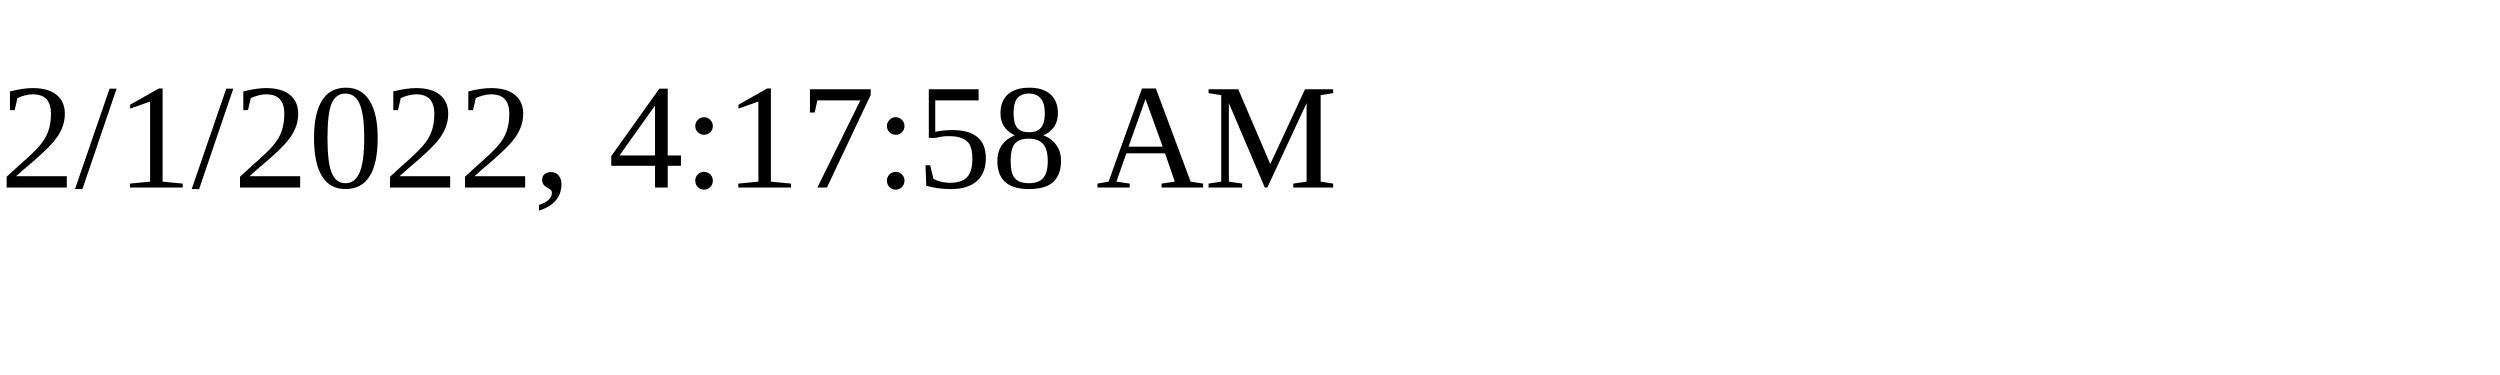
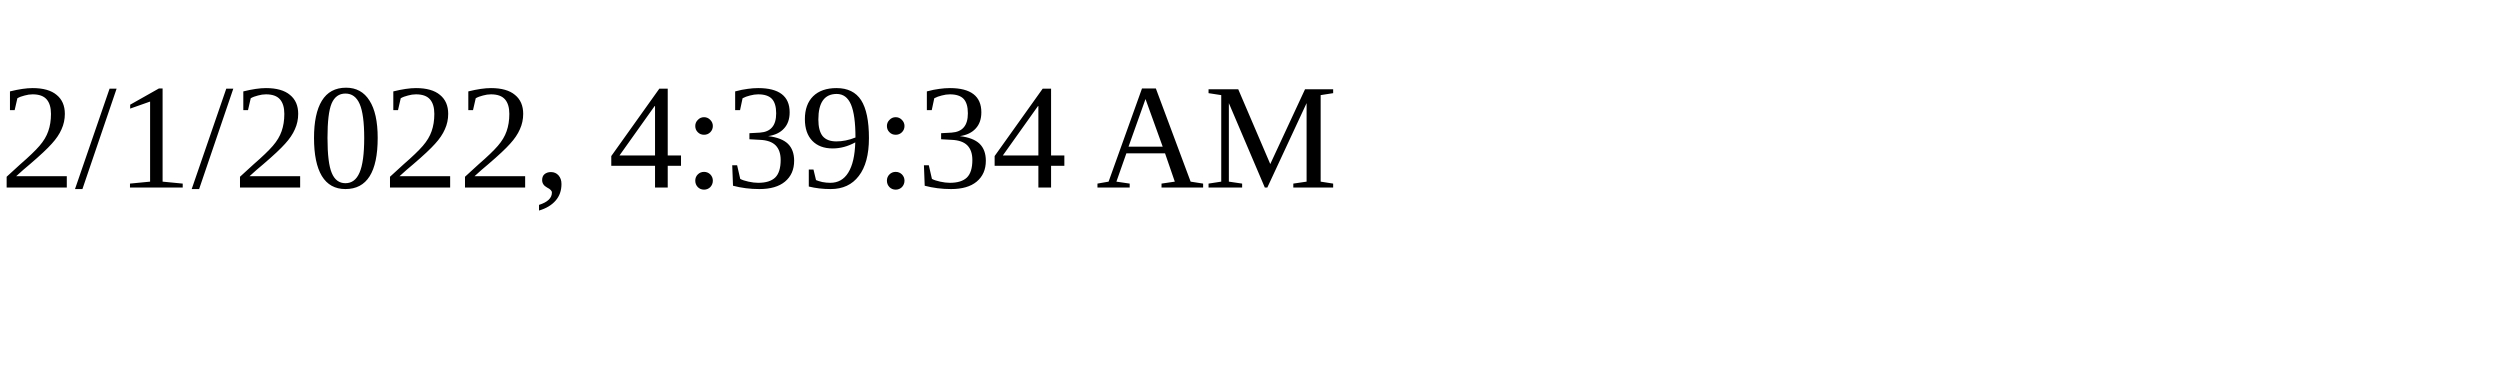
<svg xmlns="http://www.w3.org/2000/svg" height="30" width="200">
-   <text x="0" y="15">2/1/2022, 4:17:58 AM</text>
+   <text x="0" y="15">2/1/2022, 4:39:34 AM</text>
</svg>
